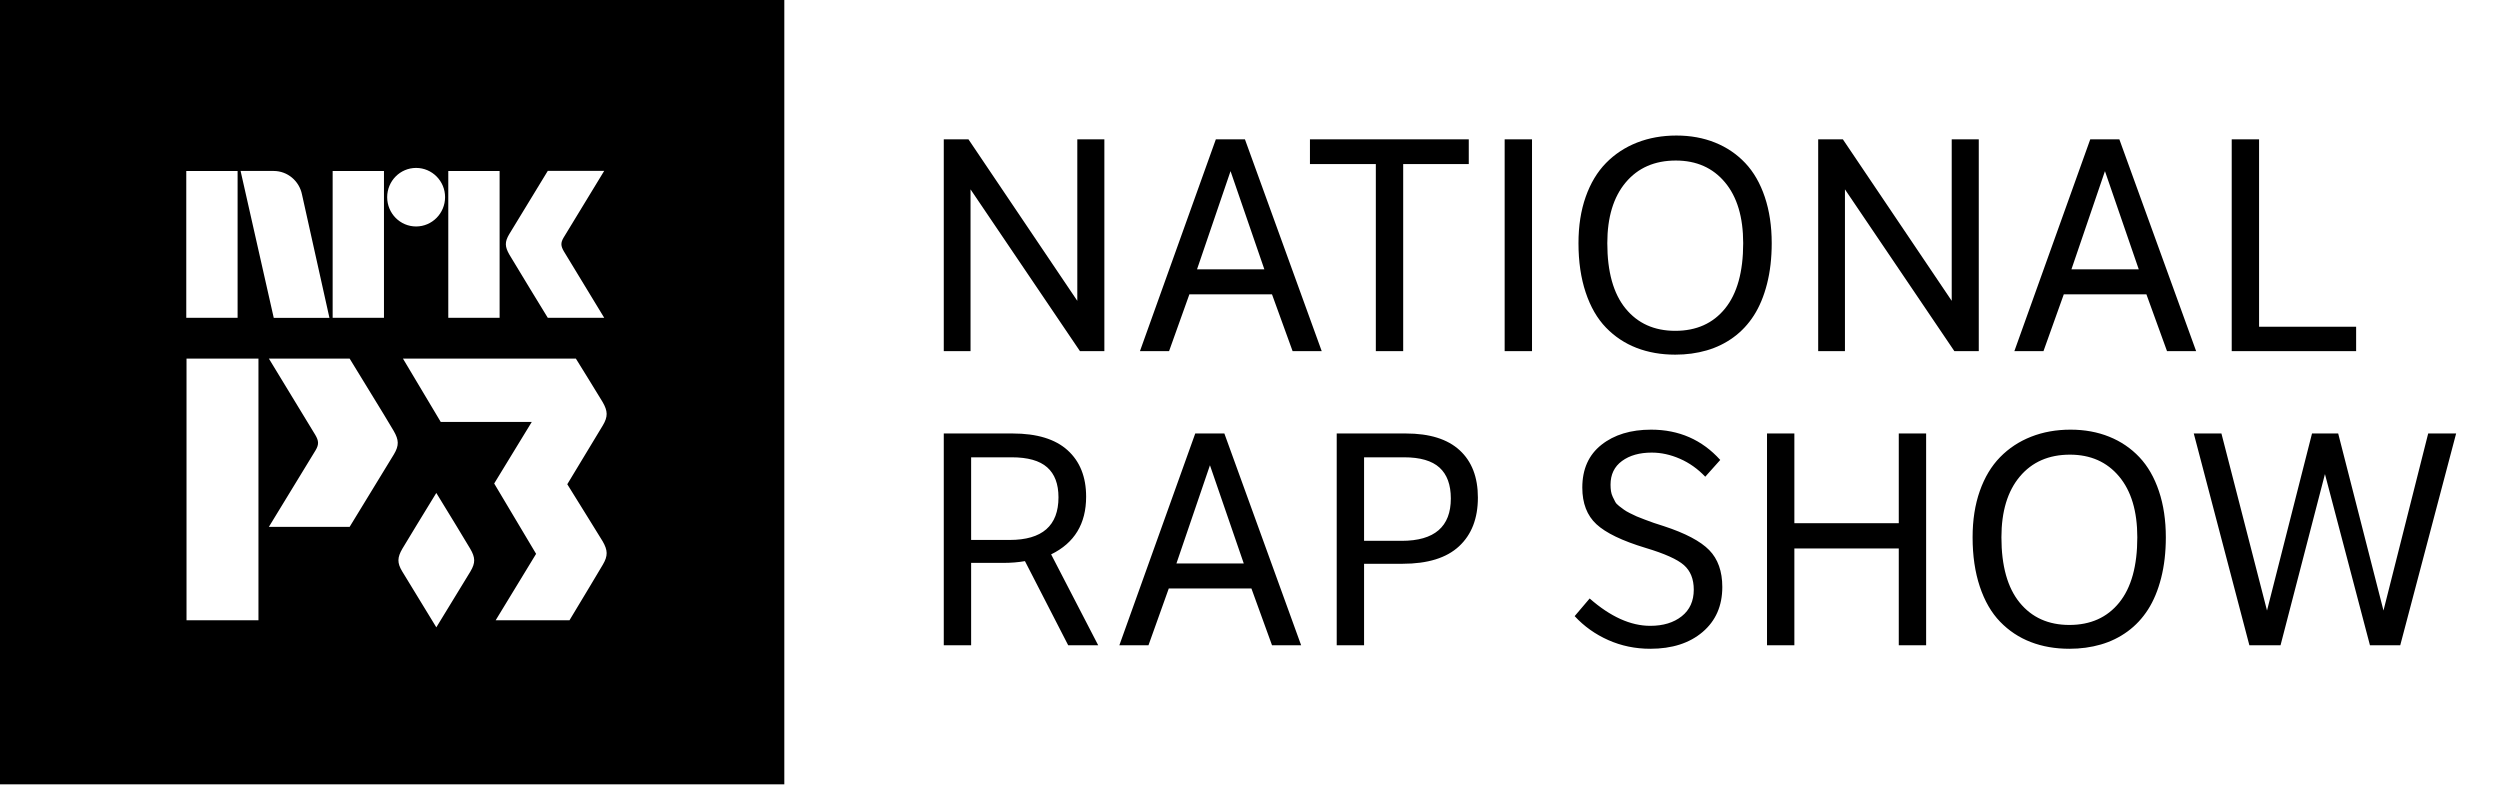
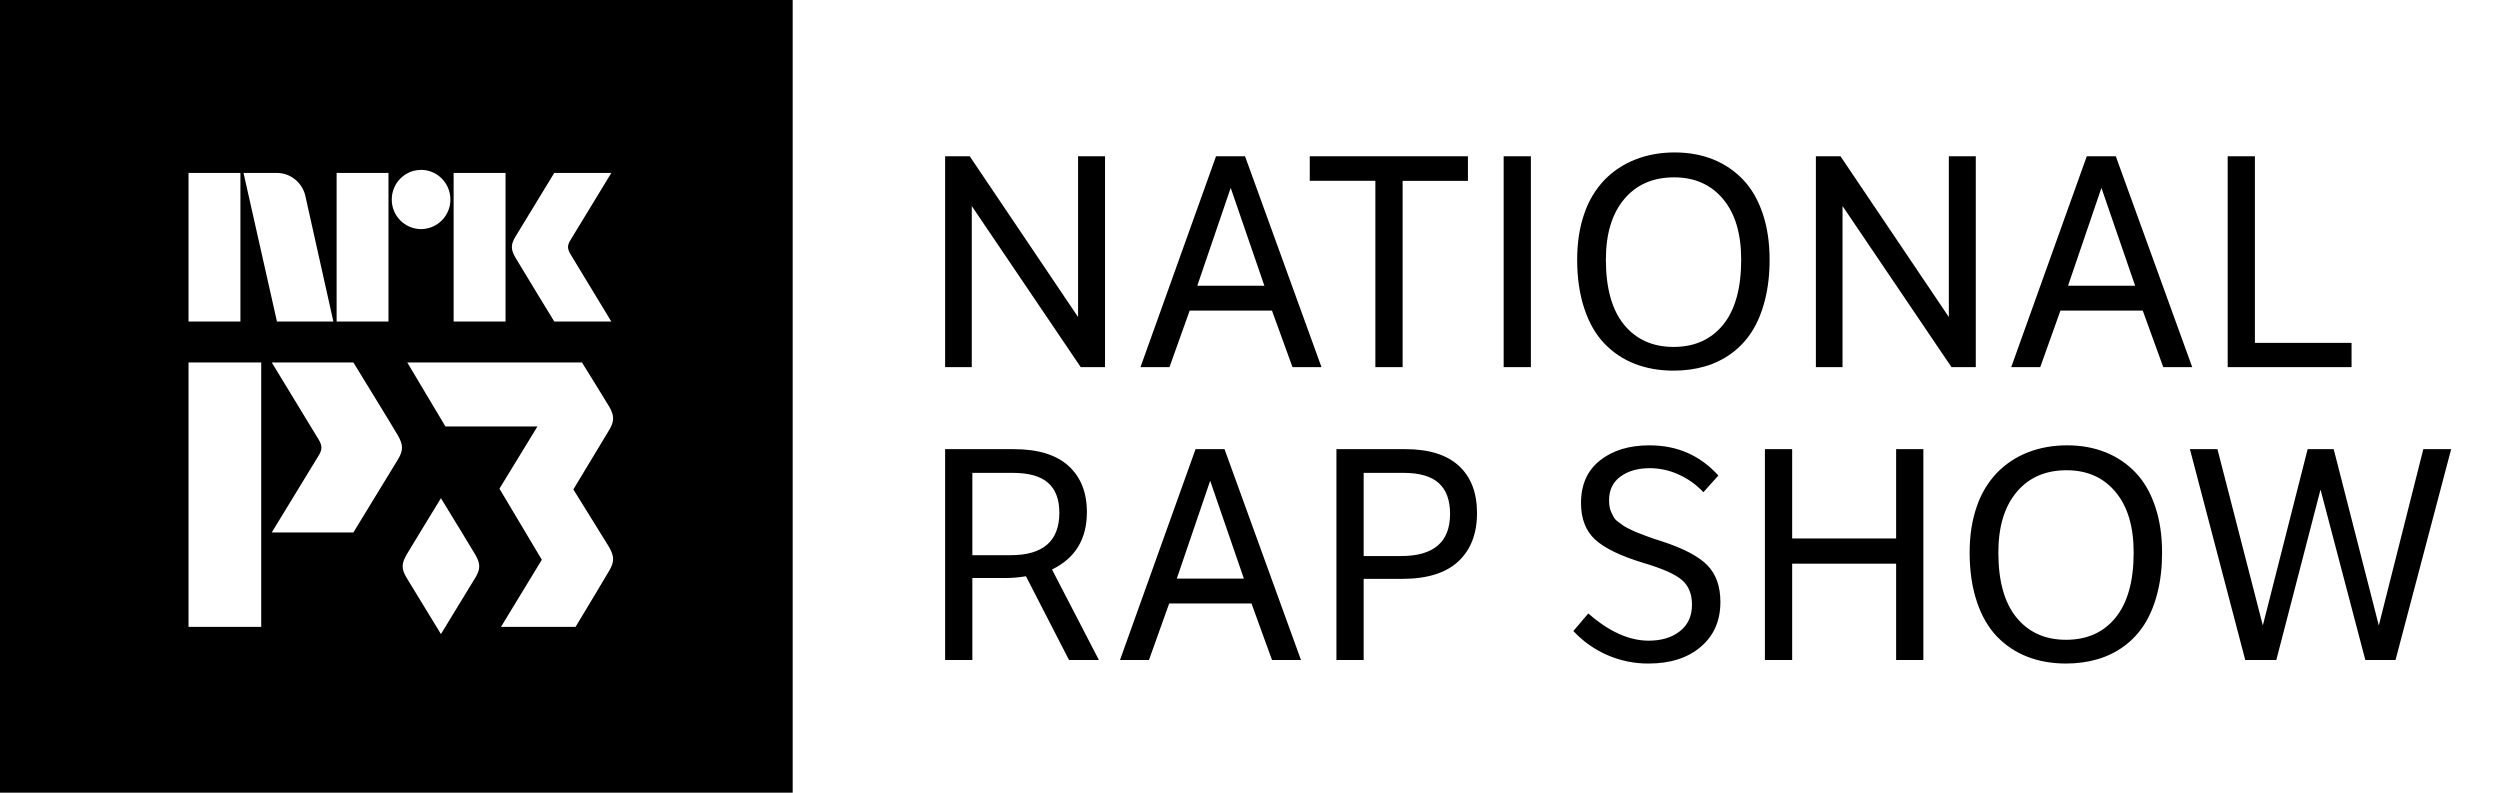
- <svg xmlns="http://www.w3.org/2000/svg" style="width:10.2em;height:3.2em" viewBox="0 0 102 32">
-   <path fill="currentColor" d="M38.506 14.326v-8.64h1.008l4.44 6.588V5.686h1.104v8.64h-.996l-4.464-6.6v6.6h-1.092zm11.1-8.64h1.188l3.132 8.64h-1.188l-.84-2.316h-3.372l-.828 2.316H46.51l3.096-8.64zm-.768 5.304h2.748l-1.38-4.008-1.368 4.008zm7.296 3.336V6.694h-2.688V5.686h6.48v1.008H57.25v7.632h-1.116zm5.256 0v-8.64h1.116v8.64H61.39zm4.188-4.404c0 1.168.248 2.056.744 2.664.496.608 1.172.912 2.028.912.864 0 1.542-.304 2.034-.912.492-.608.738-1.496.738-2.664 0-1.064-.248-1.892-.744-2.484-.496-.592-1.164-.888-2.004-.888-.864 0-1.546.298-2.046.894-.5.596-.75 1.422-.75 2.478zm-1.176 0c0-.704.098-1.334.294-1.89.196-.556.472-1.016.828-1.38.356-.364.778-.642 1.266-.834.488-.192 1.024-.288 1.608-.288.576 0 1.102.096 1.578.288.476.192.886.47 1.23.834s.61.826.798 1.386c.188.56.282 1.188.282 1.884 0 .608-.064 1.162-.192 1.662s-.306.928-.534 1.284c-.228.356-.506.654-.834.894-.328.24-.692.418-1.092.534-.4.116-.828.174-1.284.174-.576 0-1.102-.092-1.578-.276-.476-.184-.892-.46-1.248-.828-.356-.368-.632-.846-.828-1.434-.196-.588-.294-1.258-.294-2.01zm9.78 4.404v-8.64h1.008l4.44 6.588V5.686h1.104v8.64h-.996l-4.464-6.6v6.6h-1.092zm11.1-8.64h1.188l3.132 8.64h-1.188l-.84-2.316h-3.372l-.828 2.316h-1.188l3.096-8.64zm-.768 5.304h2.748l-1.38-4.008-1.368 4.008zm6.54-5.304h1.116v7.644h3.96v.996h-5.076v-8.64zm-52.548 12h2.808c.992 0 1.74.228 2.244.684.504.456.756 1.088.756 1.896 0 1.104-.476 1.888-1.428 2.352l1.92 3.708h-1.224l-1.764-3.432c-.272.048-.568.072-.888.072h-1.308v3.36h-1.116v-8.64zm2.772.972h-1.656v3.372h1.572c1.328 0 1.992-.58 1.992-1.74 0-.544-.154-.952-.462-1.224-.308-.272-.79-.408-1.446-.408zm7.488-.972h1.188l3.132 8.64h-1.188l-.84-2.316h-3.372l-.828 2.316H45.67l3.096-8.64zm-.768 5.304h2.748l-1.38-4.008-1.368 4.008zm9.288-4.332h-1.632v3.408h1.536c1.336 0 2.004-.576 2.004-1.728 0-.56-.154-.98-.462-1.26-.308-.28-.79-.42-1.446-.42zm-2.748 7.668v-8.64h2.82c.968 0 1.7.228 2.196.684.496.456.744 1.1.744 1.932 0 .848-.256 1.51-.768 1.986s-1.28.714-2.304.714h-1.572v3.324h-1.116zm9.708-1.188l.612-.72c.848.744 1.672 1.116 2.472 1.116.528 0 .956-.13 1.284-.39.328-.26.492-.622.492-1.086 0-.432-.134-.766-.402-1.002s-.79-.47-1.566-.702c-.952-.288-1.62-.61-2.004-.966-.384-.356-.576-.854-.576-1.494 0-.752.26-1.334.78-1.746.52-.412 1.196-.618 2.028-.618 1.136 0 2.076.412 2.82 1.236l-.612.684c-.304-.32-.648-.564-1.032-.732-.384-.168-.768-.252-1.152-.252-.496 0-.9.114-1.212.342-.312.228-.468.55-.468.966 0 .096.006.184.018.264.012.08.036.158.072.234.036.076.07.144.102.204.032.06.086.118.162.174l.192.144c.052.04.134.088.246.144.112.056.204.1.276.132.072.032.184.076.336.132l.36.132c.088.032.224.076.408.132.88.288 1.498.614 1.854.978.356.364.534.866.534 1.506 0 .768-.268 1.38-.804 1.836-.536.456-1.248.684-2.136.684-.608 0-1.178-.118-1.71-.354s-.99-.562-1.374-.978zm7.848 1.188v-8.64h1.116v3.66h4.26v-3.66h1.116v8.64H77.47v-3.948h-4.26v3.948h-1.116zm9.564-4.404c0 1.168.248 2.056.744 2.664.496.608 1.172.912 2.028.912.864 0 1.542-.304 2.034-.912.492-.608.738-1.496.738-2.664 0-1.064-.248-1.892-.744-2.484-.496-.592-1.164-.888-2.004-.888-.864 0-1.546.298-2.046.894-.5.596-.75 1.422-.75 2.478zm-1.176 0c0-.704.098-1.334.294-1.89.196-.556.472-1.016.828-1.38.356-.364.778-.642 1.266-.834.488-.192 1.024-.288 1.608-.288.576 0 1.102.096 1.578.288.476.192.886.47 1.23.834s.61.826.798 1.386c.188.56.282 1.188.282 1.884 0 .608-.064 1.162-.192 1.662s-.306.928-.534 1.284c-.228.356-.506.654-.834.894-.328.24-.692.418-1.092.534-.4.116-.828.174-1.284.174-.576 0-1.102-.092-1.578-.276-.476-.184-.892-.46-1.248-.828-.356-.368-.632-.846-.828-1.434-.196-.588-.294-1.258-.294-2.01zm11.292 4.404l-2.268-8.64h1.128l1.86 7.224 1.836-7.224h1.068l1.848 7.224 1.824-7.224h1.14l-2.28 8.64h-1.236l-1.836-6.984-1.812 6.984h-1.272zM0 32V0h32v32H0zm24.585-9.92c-.15-.257-.957-1.536-1.44-2.323l1.45-2.4c.215-.36.205-.586-.01-.957-.11-.19-1.09-1.77-1.09-1.77H16.44l1.542 2.585h3.714l-1.533 2.512 1.71 2.87-1.65 2.71h3.012c.484-.792 1.208-2.017 1.36-2.268.215-.363.205-.588-.01-.96zm-5.39 1.232c.208-.348.2-.565-.01-.923-.144-.25-.92-1.52-1.384-2.277-.463.758-1.24 2.028-1.385 2.276-.207.357-.217.574-.008.922.145.242.927 1.522 1.394 2.285.467-.763 1.25-2.043 1.395-2.285zm-3.123-4.776c.215-.36.205-.585-.01-.956-.233-.398-.234-.398-1.797-2.95H10.97s1.872 3.074 1.893 3.113c.144.244.153.393.013.628l-1.906 3.125h3.295s1.59-2.6 1.807-2.96zm-8.46 6.77h2.933V14.632H7.61v10.677zM7.6 6.977v5.99h2.094v-5.99H7.602zm5.972 0v5.99h2.094v-5.99h-2.094zm4.718 0v5.99h2.094v-5.99h-2.094zm-1.314 2.263c.652 0 1.183-.535 1.183-1.197 0-.658-.53-1.192-1.182-1.192-.652 0-1.18.535-1.18 1.193 0 .662.528 1.196 1.18 1.196zm5.374 3.726h2.302s-1.63-2.682-1.65-2.717c-.124-.215-.13-.343-.01-.55l1.66-2.728h-2.302s-1.384 2.27-1.573 2.583c-.19.317-.18.512.006.835.188.326 1.566 2.576 1.566 2.576zm-8.91 0v-.003l-1.118-5.025c-.11-.55-.585-.963-1.16-.963H9.816l1.353 5.994h2.273v-.004z" />
+ <svg xmlns="http://www.w3.org/2000/svg" style="width:8.2em;height:2.6em" viewBox="0 0 82 26">
+   <path fill="currentColor" fill-rule="evenodd" d="M0 26h26V0H0v26zm19.975-8.06c.175.302.183.485.007.78-.122.203-.71 1.198-1.104 1.842h-2.446l1.34-2.202-1.39-2.332 1.246-2.04H14.61l-1.252-2.1h5.73s.797 1.283.887 1.437c.175.301.183.484.007.778l-1.176 1.95c.392.64 1.047 1.678 1.17 1.887zm-4.38 1.001c-.117.197-.753 1.237-1.132 1.857-.379-.62-1.014-1.66-1.133-1.857-.169-.283-.161-.459.007-.75.118-.201.75-1.233 1.126-1.85.377.617 1.008 1.649 1.126 1.85.168.291.176.467.007.75zm-2.537-3.88c-.176.292-1.467 2.404-1.467 2.404H8.913l1.548-2.538c.114-.191.107-.313-.01-.511-.017-.031-1.538-2.528-1.538-2.528h2.678c1.27 2.072 1.27 2.072 1.46 2.396.174.3.182.483.007.776zm-6.874 5.5h2.384v-8.673H6.184v8.674zm0-10.015h1.702V5.673H6.184v4.873zm2.895-4.874c.467 0 .856.337.943.784l.912 4.087v.003h-1.85L7.987 5.672h1.093zm1.962 4.874h1.701V5.673h-1.701v4.873zm2.77-4.974c.53 0 .962.435.962.971a.968.968 0 0 1-.963.972.966.966 0 0 1-.96-.972c0-.536.43-.97.96-.97zm1.068 4.974h1.703V5.673h-1.703v4.873zM16.9 7.773c.154-.256 1.279-2.1 1.279-2.1h1.872L18.702 7.89c-.099.167-.092.273.009.446.015.028 1.34 2.21 1.34 2.21H18.18s-1.119-1.83-1.272-2.094c-.153-.263-.16-.422-.007-.679zM31 12.042V5.125h.807l3.554 5.274V5.125h.884v6.917h-.797l-3.574-5.284v5.284H31zm8.886-6.917h.951l2.508 6.917h-.951l-.673-1.854h-2.7l-.662 1.854h-.951l2.478-6.917zm-.615 4.246h2.2l-1.104-3.209-1.096 3.21zm5.841 2.67v-6.11H42.96v-.806h5.188v.807h-2.142v6.11h-.894zm4.208 0V5.126h.893v6.917h-.893zm3.353-3.525c0 .935.198 1.646.595 2.133.397.486.939.73 1.624.73.692 0 1.234-.244 1.628-.73.394-.487.591-1.198.591-2.133 0-.852-.198-1.515-.596-1.989-.397-.473-.931-.71-1.604-.71-.692 0-1.238.238-1.638.715-.4.477-.6 1.139-.6 1.984zm-.942 0c0-.564.079-1.068.236-1.513a2.96 2.96 0 0 1 .663-1.105 2.868 2.868 0 0 1 1.013-.667c.39-.154.82-.231 1.287-.231.461 0 .883.077 1.264.23.38.154.709.377.984.668.276.292.489.661.64 1.11.15.448.225.95.225 1.508 0 .487-.051.93-.154 1.33-.102.4-.245.744-.427 1.029a2.643 2.643 0 0 1-.668.715 2.778 2.778 0 0 1-.874.428c-.32.093-.663.139-1.028.139-.461 0-.882-.074-1.263-.22a2.758 2.758 0 0 1-1-.664c-.284-.294-.505-.677-.662-1.148-.157-.47-.236-1.007-.236-1.609zm7.83 3.526V5.125h.807l3.554 5.274V5.125h.884v6.917h-.797l-3.574-5.284v5.284h-.874zm8.886-6.917h.951l2.507 6.917h-.95l-.673-1.854h-2.7l-.662 1.854h-.952l2.479-6.917zm-.615 4.246h2.2l-1.105-3.209-1.095 3.21zm5.236-4.246h.893v6.12h3.17v.797h-4.063V5.125zM31 14.732h2.248c.794 0 1.393.182 1.796.547.404.365.606.871.606 1.518 0 .884-.381 1.512-1.144 1.883l1.538 2.968h-.98l-1.413-2.747a4.097 4.097 0 0 1-.71.058h-1.048v2.69H31v-6.917zm2.22.778h-1.327v2.7h1.259c1.063 0 1.595-.465 1.595-1.394 0-.435-.124-.762-.37-.98-.247-.217-.633-.326-1.158-.326zm5.994-.778h.95l2.508 6.916h-.95l-.673-1.854h-2.7l-.663 1.854h-.95l2.478-6.916zm-.615 4.246h2.2l-1.105-3.209-1.095 3.209zm7.436-3.468h-1.307v2.728h1.23c1.07 0 1.604-.461 1.604-1.383 0-.449-.123-.785-.37-1.009-.246-.224-.632-.336-1.157-.336zm-2.2 6.138v-6.916h2.257c.775 0 1.361.182 1.758.547.397.365.596.88.596 1.547 0 .679-.205 1.209-.615 1.59-.41.38-1.025.571-1.845.571h-1.258v2.661h-.893zm7.771-.95l.49-.577c.68.596 1.339.893 1.98.893.422 0 .765-.104 1.027-.312.263-.208.394-.498.394-.87 0-.345-.107-.612-.322-.801-.214-.19-.632-.377-1.253-.562-.762-.23-1.297-.489-1.605-.774-.307-.285-.46-.683-.46-1.196 0-.602.207-1.068.624-1.398.416-.33.957-.494 1.623-.494.91 0 1.662.33 2.258.99l-.49.547a2.534 2.534 0 0 0-.826-.586 2.285 2.285 0 0 0-.923-.202c-.397 0-.72.091-.97.274-.25.182-.375.44-.375.773 0 .077.005.147.015.212.01.064.029.126.057.187l.082.163a.434.434 0 0 0 .13.14l.154.115c.041.032.107.07.196.115.09.045.164.08.221.106.058.025.148.06.27.105l.288.106c.07.026.179.06.326.106.705.23 1.2.491 1.485.783.285.291.427.693.427 1.205 0 .615-.215 1.105-.644 1.47-.429.365-.999.548-1.71.548a3.338 3.338 0 0 1-2.469-1.067zm6.283.95v-6.916h.894v2.93h3.41v-2.93h.893v6.916h-.893v-3.16h-3.41v3.16h-.894zm7.657-3.525c0 .935.198 1.646.595 2.132.397.487.939.73 1.624.73.692 0 1.234-.243 1.628-.73.394-.486.591-1.197.591-2.132 0-.852-.198-1.515-.596-1.989-.397-.474-.931-.71-1.604-.71-.692 0-1.238.238-1.638.715-.4.477-.6 1.138-.6 1.984zm-.942 0c0-.564.079-1.068.236-1.513a2.96 2.96 0 0 1 .663-1.105 2.868 2.868 0 0 1 1.013-.668c.39-.153.82-.23 1.287-.23.461 0 .883.077 1.264.23.38.154.709.377.984.668.276.291.489.661.64 1.11.15.448.225.95.225 1.508 0 .487-.051.93-.154 1.33-.102.4-.245.743-.427 1.028a2.643 2.643 0 0 1-.668.716 2.778 2.778 0 0 1-.874.427c-.32.093-.663.14-1.028.14-.461 0-.882-.074-1.263-.221a2.758 2.758 0 0 1-1-.663c-.284-.295-.505-.677-.662-1.148-.157-.47-.236-1.007-.236-1.61zm9.04 3.525l-1.815-6.916h.903l1.489 5.783 1.47-5.783h.854l1.48 5.783 1.46-5.783h.913l-1.825 6.916h-.99l-1.47-5.59-1.45 5.59h-1.019z" />
</svg>
